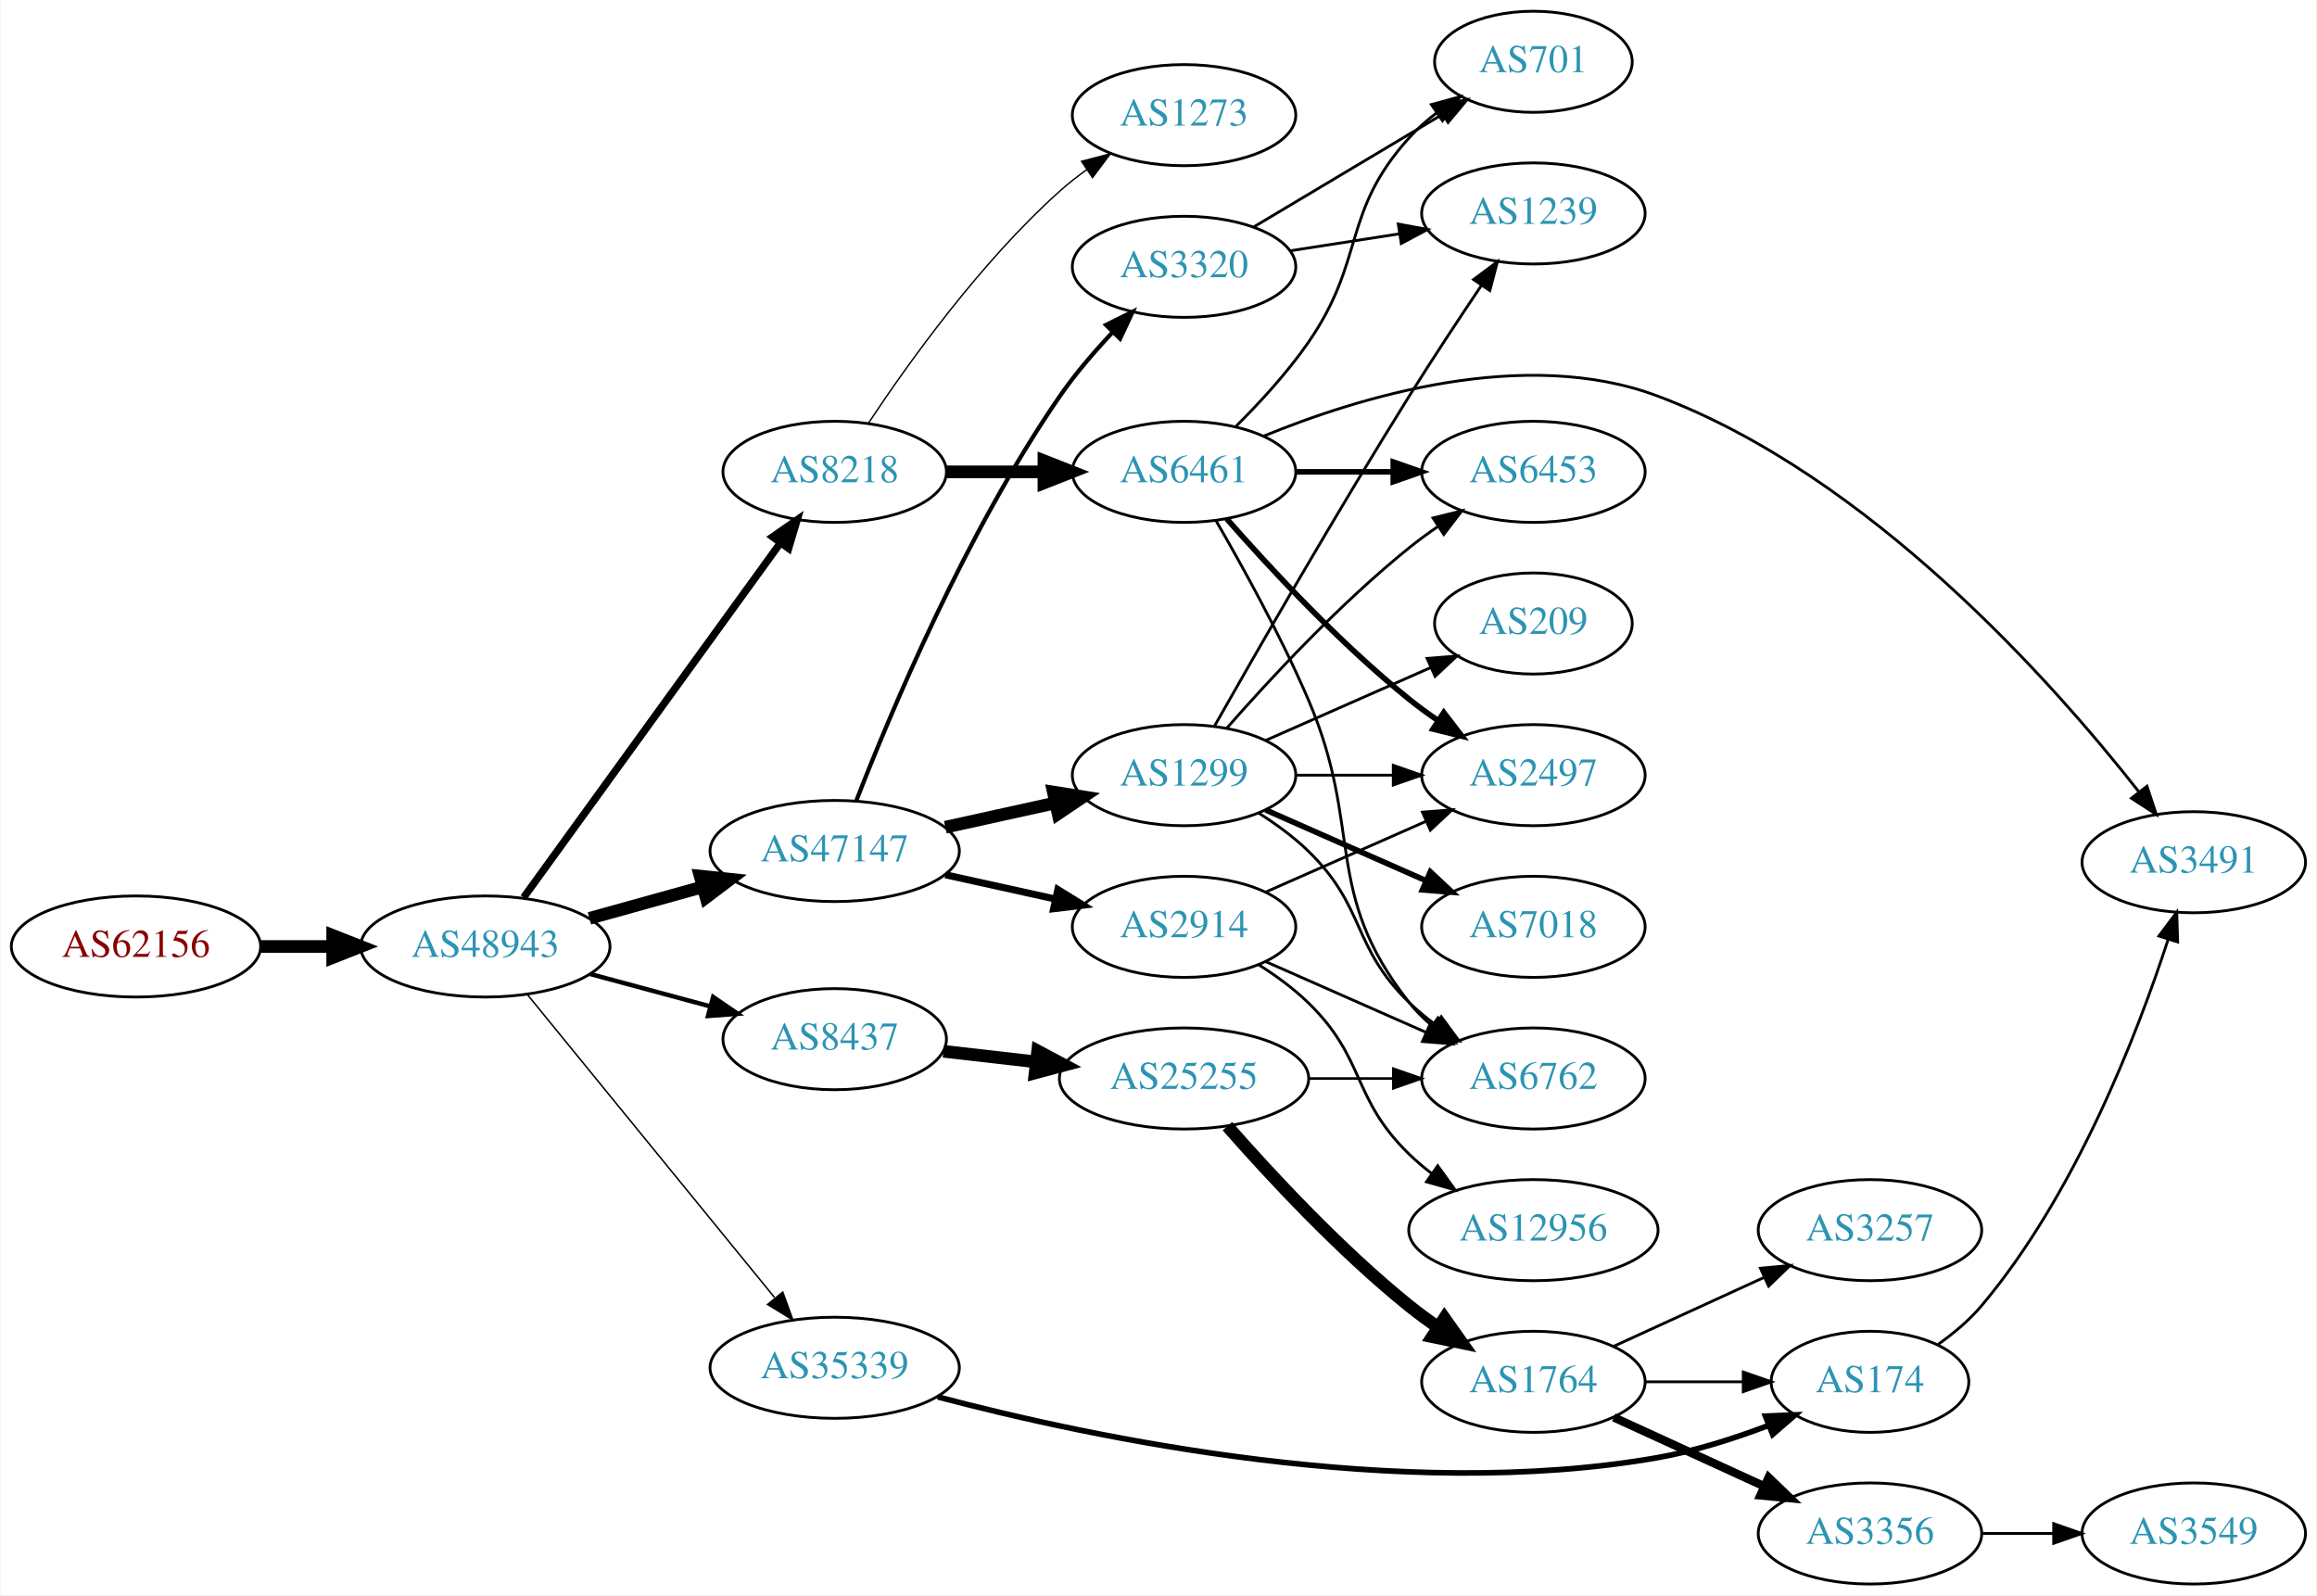
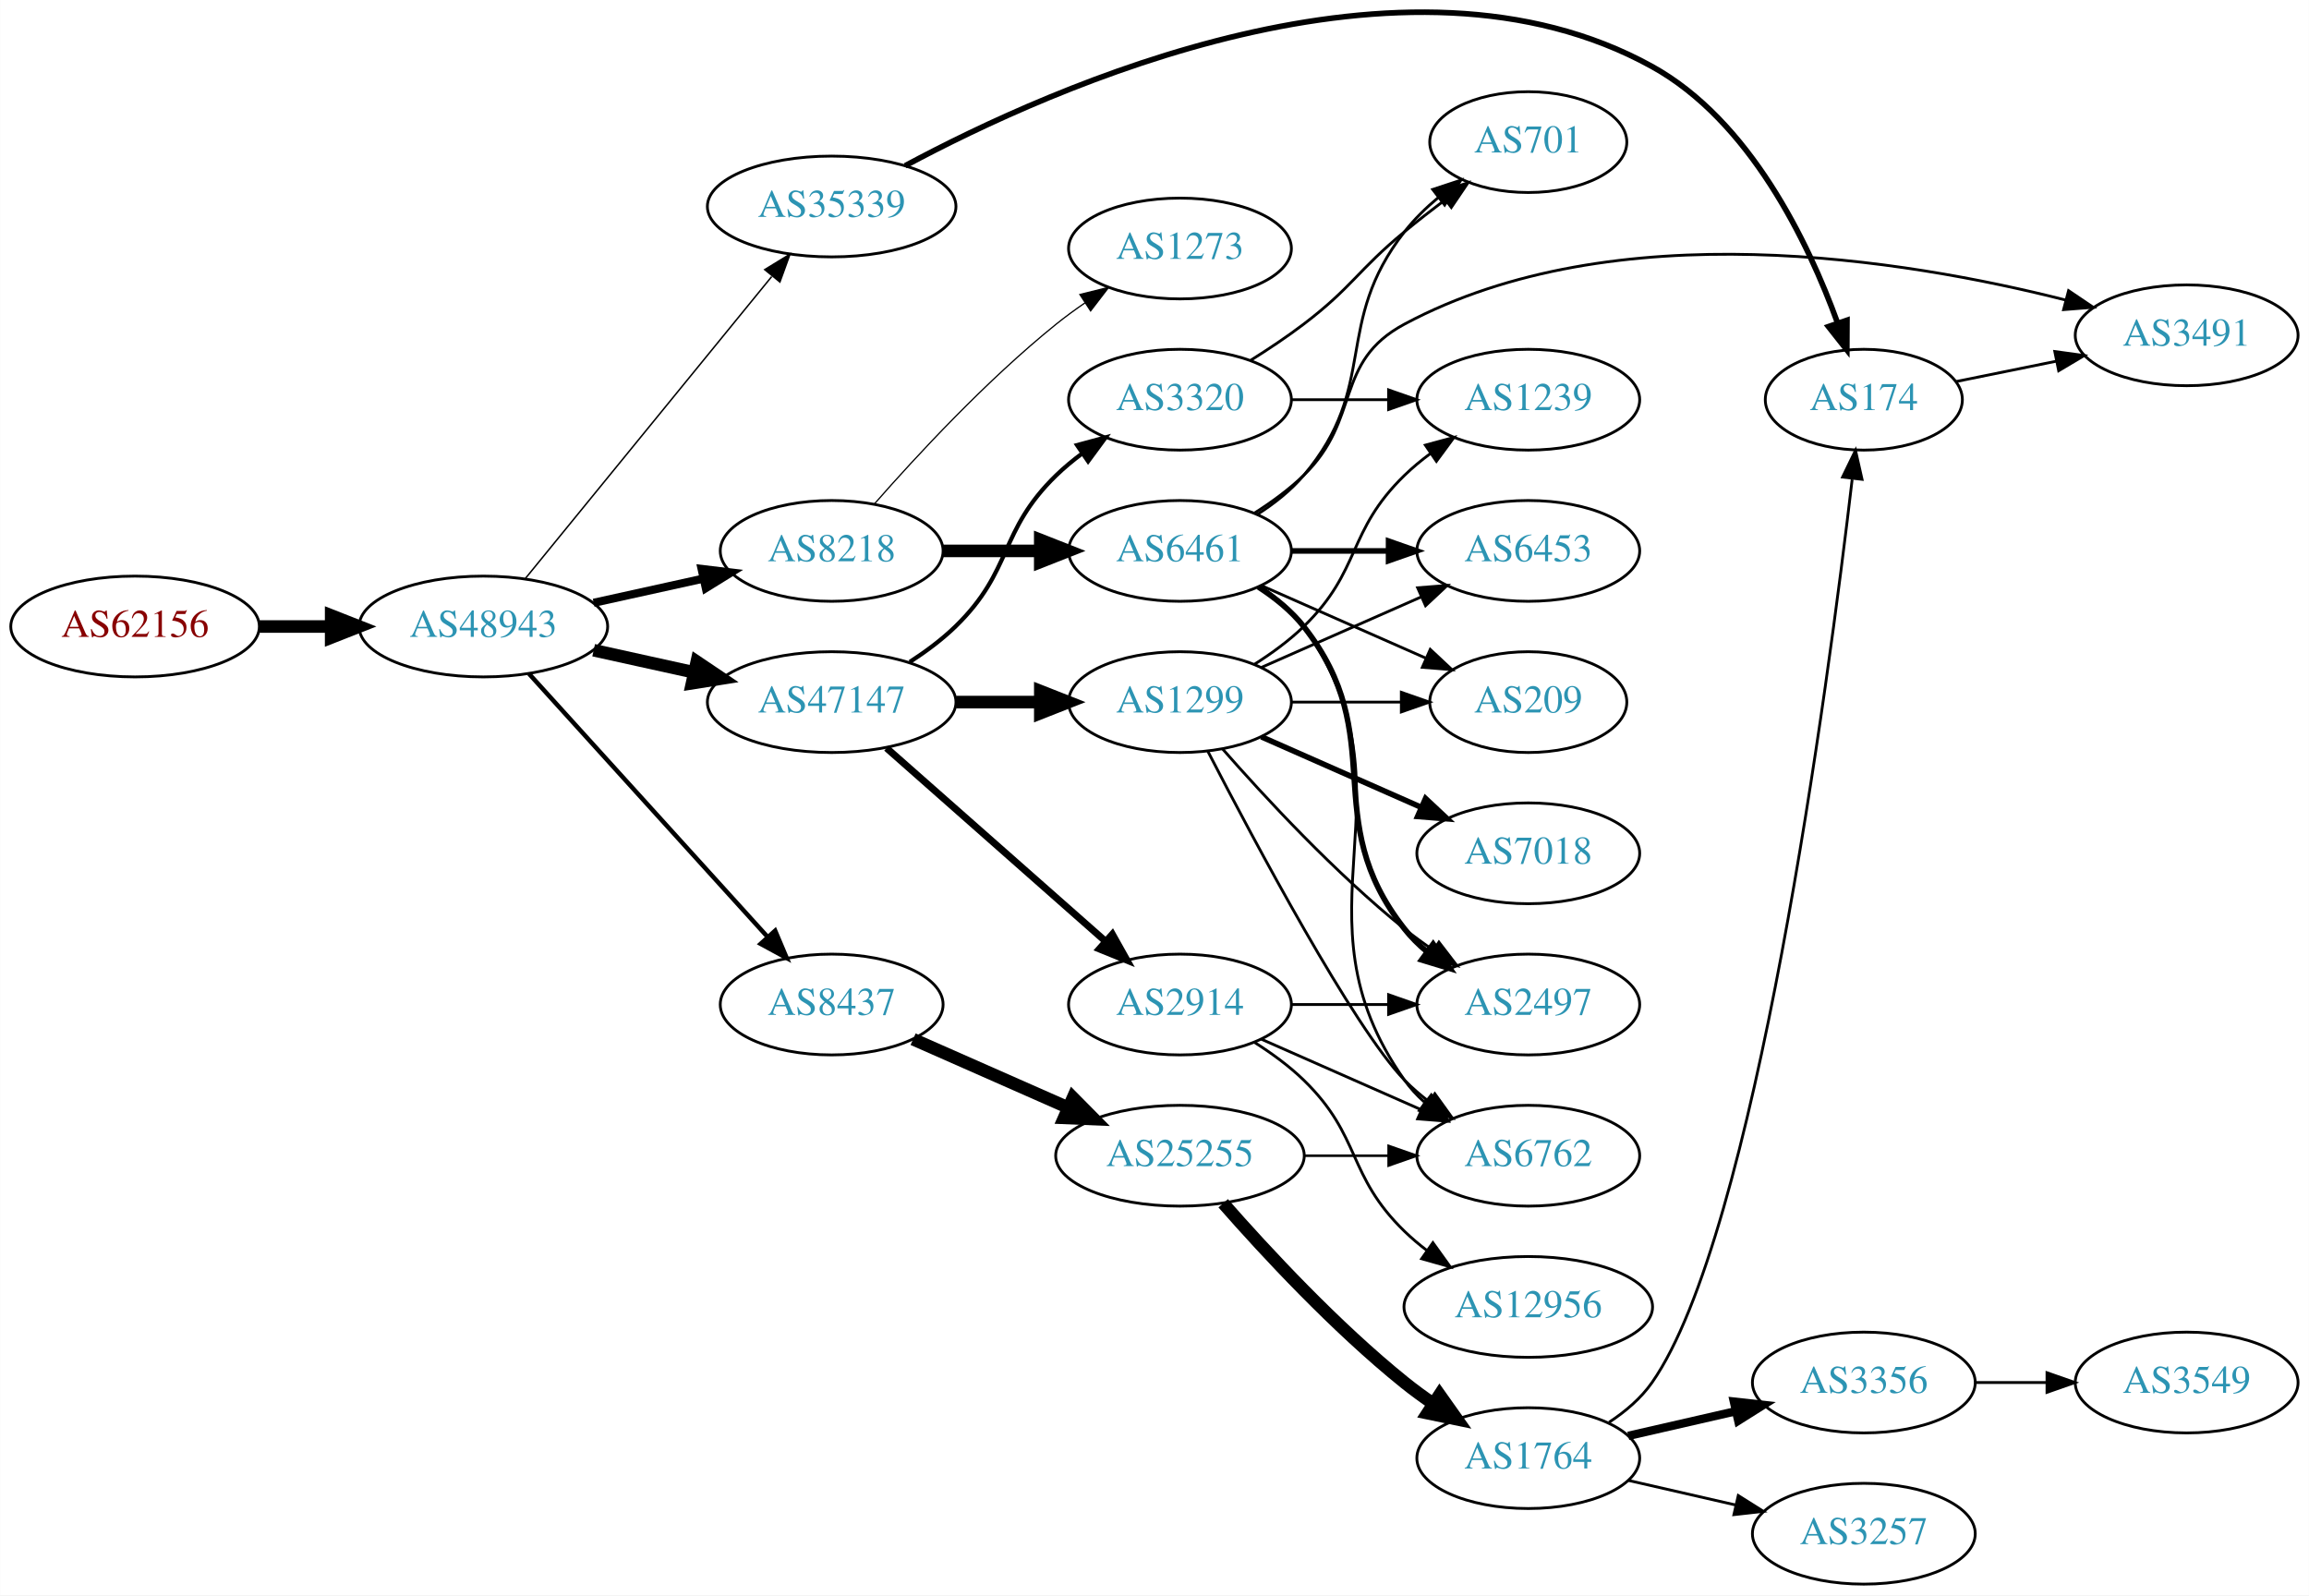
- <svg xmlns="http://www.w3.org/2000/svg" xmlns:xlink="http://www.w3.org/1999/xlink" width="825pt" height="568pt" viewBox="0.00 0.00 824.55 568.00">
-   <g id="graph0" class="graph" transform="scale(1 1) rotate(0) translate(4 564)">
-     <polygon fill="white" stroke="none" points="-4,4 -4,-564 820.547,-564 820.547,4 -4,4" />
+ <svg xmlns="http://www.w3.org/2000/svg" xmlns:xlink="http://www.w3.org/1999/xlink" width="825pt" height="570pt" viewBox="0.00 0.00 824.55 569.75">
+   <g id="graph0" class="graph" transform="scale(1 1) rotate(0) translate(4 565.75)">
+     <polygon fill="white" stroke="none" points="-4,4 -4,-565.75 820.547,-565.75 820.547,4 -4,4" />
    <g id="node1" class="node">
      <g id="a_node1">
        <a xlink:href="/asn/62156" xlink:title="AS62156 ~ HXS GmbH [AT]">
-           <ellipse fill="#ffffff" stroke="black" cx="44.196" cy="-227" rx="44.393" ry="18" />
-           <text text-anchor="middle" x="44.196" y="-223.3" font-family="Times,serif" font-size="14.00" fill="#880000">AS62156</text>
+           <ellipse fill="#ffffff" stroke="black" cx="44.196" cy="-342" rx="44.393" ry="18" />
+           <text text-anchor="middle" x="44.196" y="-338.3" font-family="Times,serif" font-size="14.00" fill="#880000">AS62156</text>
        </a>
      </g>
    </g>
    <g id="node2" class="node">
      <g id="a_node2">
        <a xlink:href="/asn/48943" xlink:title="AS48943 ~ KAPPER NETWORK-COMMUNICATIONS GmbH [AT]">
-           <ellipse fill="#ffffff" stroke="black" cx="168.588" cy="-227" rx="44.393" ry="18" />
-           <text text-anchor="middle" x="168.588" y="-223.3" font-family="Times,serif" font-size="14.00" fill="#2c94b3">AS48943</text>
+           <ellipse fill="#ffffff" stroke="black" cx="168.588" cy="-342" rx="44.393" ry="18" />
+           <text text-anchor="middle" x="168.588" y="-338.3" font-family="Times,serif" font-size="14.00" fill="#2c94b3">AS48943</text>
        </a>
      </g>
    </g>
    <g id="edge1" class="edge">
-       <path fill="none" stroke="black" stroke-width="4.5" d="M88.692,-227C96.898,-227 105.569,-227 114.041,-227" />
-       <polygon fill="black" stroke="black" stroke-width="4.5" points="114.233,-230.938 124.233,-227 114.233,-223.063 114.233,-230.938" />
+       <path fill="none" stroke="black" stroke-width="4.5" d="M88.692,-342C96.898,-342 105.569,-342 114.041,-342" />
+       <polygon fill="black" stroke="black" stroke-width="4.5" points="114.233,-345.938 124.233,-342 114.233,-338.063 114.233,-345.938" />
    </g>
    <g id="node3" class="node">
      <g id="a_node3">
        <a xlink:href="/asn/8218" xlink:title="AS8218 ~ legacy Neotelecoms [FR]">
-           <ellipse fill="#ffffff" stroke="black" cx="292.98" cy="-396" rx="39.794" ry="18" />
-           <text text-anchor="middle" x="292.98" y="-392.3" font-family="Times,serif" font-size="14.00" fill="#2c94b3">AS8218</text>
+           <ellipse fill="#ffffff" stroke="black" cx="292.98" cy="-369" rx="39.794" ry="18" />
+           <text text-anchor="middle" x="292.98" y="-365.3" font-family="Times,serif" font-size="14.00" fill="#2c94b3">AS8218</text>
        </a>
      </g>
    </g>
    <g id="edge2" class="edge">
-       <path fill="none" stroke="black" stroke-width="2.647" d="M182.225,-244.449C203.959,-274.459 248.498,-335.959 273.645,-370.682" />
-       <polygon fill="black" stroke="black" stroke-width="2.647" points="270.894,-372.851 279.594,-378.897 276.563,-368.745 270.894,-372.851" />
+       <path fill="none" stroke="black" stroke-width="2.912" d="M207.978,-350.469C220.369,-353.202 234.216,-356.257 247.036,-359.085" />
+       <polygon fill="black" stroke="black" stroke-width="2.912" points="246.532,-362.558 257.051,-361.295 248.04,-355.722 246.532,-362.558" />
    </g>
    <g id="node4" class="node">
      <g id="a_node4">
        <a xlink:href="/asn/47147" xlink:title="AS47147 ~ ANEXIA Internetdienstleistungs GmbH [AT]">
-           <ellipse fill="#ffffff" stroke="black" cx="292.98" cy="-261" rx="44.393" ry="18" />
-           <text text-anchor="middle" x="292.98" y="-257.3" font-family="Times,serif" font-size="14.00" fill="#2c94b3">AS47147</text>
+           <ellipse fill="#ffffff" stroke="black" cx="292.98" cy="-315" rx="44.393" ry="18" />
+           <text text-anchor="middle" x="292.98" y="-311.3" font-family="Times,serif" font-size="14.00" fill="#2c94b3">AS47147</text>
        </a>
      </g>
    </g>
    <g id="edge3" class="edge">
-       <path fill="none" stroke="black" stroke-width="4.5" d="M205.648,-237.017C218.235,-240.514 232.538,-244.487 245.832,-248.18" />
-       <polygon fill="black" stroke="black" stroke-width="4.5" points="245.066,-252.054 255.755,-250.937 247.174,-244.466 245.066,-252.054" />
+       <path fill="none" stroke="black" stroke-width="4.5" d="M207.978,-333.531C219.37,-331.018 231.993,-328.233 243.917,-325.603" />
+       <polygon fill="black" stroke="black" stroke-width="4.5" points="244.81,-329.438 253.727,-323.439 243.113,-321.748 244.81,-329.438" />
    </g>
    <g id="node5" class="node">
      <g id="a_node5">
        <a xlink:href="/asn/35339" xlink:title="AS35339 ~ AtNOC Clemens Zauner e.U. [AT]">
-           <ellipse fill="#ffffff" stroke="black" cx="292.98" cy="-77" rx="44.393" ry="18" />
-           <text text-anchor="middle" x="292.98" y="-73.3" font-family="Times,serif" font-size="14.00" fill="#2c94b3">AS35339</text>
+           <ellipse fill="#ffffff" stroke="black" cx="292.98" cy="-492" rx="44.393" ry="18" />
+           <text text-anchor="middle" x="292.98" y="-488.3" font-family="Times,serif" font-size="14.00" fill="#2c94b3">AS35339</text>
        </a>
      </g>
    </g>
    <g id="edge4" class="edge">
-       <path fill="none" stroke="black" stroke-width="0.529" d="M183.628,-209.793C205.208,-183.345 246.64,-132.568 271.547,-102.042" />
-       <polygon fill="black" stroke="black" stroke-width="0.529" points="274.494,-103.967 278.104,-94.006 269.07,-99.542 274.494,-103.967" />
+       <path fill="none" stroke="black" stroke-width="0.529" d="M183.628,-359.207C205.208,-385.655 246.64,-436.432 271.547,-466.958" />
+       <polygon fill="black" stroke="black" stroke-width="0.529" points="269.07,-469.458 278.104,-474.994 274.494,-465.033 269.07,-469.458" />
    </g>
    <g id="node6" class="node">
      <g id="a_node6">
        <a xlink:href="/asn/8437" xlink:title="AS8437 ~ Hutchison Drei Austria GmbH [AT]">
-           <ellipse fill="#ffffff" stroke="black" cx="292.98" cy="-194" rx="39.794" ry="18" />
-           <text text-anchor="middle" x="292.98" y="-190.3" font-family="Times,serif" font-size="14.00" fill="#2c94b3">AS8437</text>
+           <ellipse fill="#ffffff" stroke="black" cx="292.98" cy="-207" rx="39.794" ry="18" />
+           <text text-anchor="middle" x="292.98" y="-203.3" font-family="Times,serif" font-size="14.00" fill="#2c94b3">AS8437</text>
        </a>
      </g>
    </g>
    <g id="edge5" class="edge">
-       <path fill="none" stroke="black" stroke-width="1.588" d="M205.979,-217.188C219.36,-213.58 234.647,-209.459 248.584,-205.701" />
-       <polygon fill="black" stroke="black" stroke-width="1.588" points="249.704,-209.024 258.448,-203.041 247.881,-202.265 249.704,-209.024" />
+       <path fill="none" stroke="black" stroke-width="1.588" d="M184.842,-325.175C206.305,-301.501 245.536,-258.229 270.104,-231.13" />
+       <polygon fill="black" stroke="black" stroke-width="1.588" points="272.795,-233.372 276.919,-223.613 267.609,-228.671 272.795,-233.372" />
    </g>
    <g id="node7" class="node">
      <g id="a_node7">
        <a xlink:href="/asn/6461" xlink:title="AS6461 ~ Zayo Bandwidth [US]">
-           <ellipse fill="#ffffff" stroke="black" cx="417.373" cy="-396" rx="39.794" ry="18" />
-           <text text-anchor="middle" x="417.373" y="-392.3" font-family="Times,serif" font-size="14.00" fill="#2c94b3">AS6461</text>
+           <ellipse fill="#ffffff" stroke="black" cx="417.373" cy="-369" rx="39.794" ry="18" />
+           <text text-anchor="middle" x="417.373" y="-365.3" font-family="Times,serif" font-size="14.00" fill="#2c94b3">AS6461</text>
        </a>
      </g>
    </g>
    <g id="edge6" class="edge">
-       <path fill="none" stroke="black" stroke-width="4.5" d="M332.706,-396C343.644,-396 355.695,-396 367.161,-396" />
-       <polygon fill="black" stroke="black" stroke-width="4.5" points="367.479,-399.938 377.479,-396 367.479,-392.063 367.479,-399.938" />
+       <path fill="none" stroke="black" stroke-width="4.5" d="M332.706,-369C343.644,-369 355.695,-369 367.161,-369" />
+       <polygon fill="black" stroke="black" stroke-width="4.5" points="367.479,-372.938 377.479,-369 367.479,-365.063 367.479,-372.938" />
    </g>
    <g id="node8" class="node">
      <g id="a_node8">
        <a xlink:href="/asn/1273" xlink:title="AS1273 ~ RIPE Network Coordination Centre [NL]">
-           <ellipse fill="#ffffff" stroke="black" cx="417.373" cy="-523" rx="39.794" ry="18" />
-           <text text-anchor="middle" x="417.373" y="-519.3" font-family="Times,serif" font-size="14.00" fill="#2c94b3">AS1273</text>
+           <ellipse fill="#ffffff" stroke="black" cx="417.373" cy="-477" rx="39.794" ry="18" />
+           <text text-anchor="middle" x="417.373" y="-473.3" font-family="Times,serif" font-size="14.00" fill="#2c94b3">AS1273</text>
        </a>
      </g>
    </g>
    <g id="edge7" class="edge">
-       <path fill="none" stroke="black" stroke-width="0.5" d="M305.041,-413.402C319.098,-434.615 344.952,-470.751 373.176,-496 376.132,-498.644 379.378,-501.19 382.721,-503.592" />
-       <polygon fill="black" stroke="black" stroke-width="0.5" points="380.871,-506.566 391.124,-509.237 384.775,-500.755 380.871,-506.566" />
-     </g>
-     <g id="node9" class="node">
-       <g id="a_node9">
+       <path fill="none" stroke="black" stroke-width="0.45" d="M308.133,-385.663C323.234,-402.894 348.355,-430.024 373.176,-450 376.432,-452.62 379.957,-455.192 383.542,-457.646" />
+       <polygon fill="black" stroke="black" stroke-width="0.45" points="381.629,-460.577 391.914,-463.121 385.46,-454.719 381.629,-460.577" />
+     </g>
+     <g id="node15" class="node">
+       <g id="a_node15">
+         <a xlink:href="/asn/2914" xlink:title="AS2914 ~ NTT America, Inc. [US]">
+           <ellipse fill="#ffffff" stroke="black" cx="417.373" cy="-207" rx="39.794" ry="18" />
+           <text text-anchor="middle" x="417.373" y="-203.3" font-family="Times,serif" font-size="14.00" fill="#2c94b3">AS2914</text>
+         </a>
+       </g>
+     </g>
+     <g id="edge14" class="edge">
+       <path fill="none" stroke="black" stroke-width="2.5" d="M312.569,-298.597C333.386,-280.228 367.262,-250.335 390.622,-229.722" />
+       <polygon fill="black" stroke="black" stroke-width="2.5" points="393.225,-232.093 398.408,-222.852 388.594,-226.844 393.225,-232.093" />
+     </g>
+     <g id="node16" class="node">
+       <g id="a_node16">
        <a xlink:href="/asn/1299" xlink:title="AS1299 ~ Telia Carrier [EU]">
-           <ellipse fill="#ffffff" stroke="black" cx="417.373" cy="-288" rx="39.794" ry="18" />
-           <text text-anchor="middle" x="417.373" y="-284.3" font-family="Times,serif" font-size="14.00" fill="#2c94b3">AS1299</text>
-         </a>
-       </g>
-     </g>
-     <g id="edge8" class="edge">
-       <path fill="none" stroke="black" stroke-width="4.5" d="M332.37,-269.469C344.761,-272.202 358.608,-275.257 371.429,-278.085" />
-       <polygon fill="black" stroke="black" stroke-width="4.5" points="370.83,-281.985 381.443,-280.295 372.526,-274.295 370.83,-281.985" />
-     </g>
-     <g id="node10" class="node">
-       <g id="a_node10">
+           <ellipse fill="#ffffff" stroke="black" cx="417.373" cy="-315" rx="39.794" ry="18" />
+           <text text-anchor="middle" x="417.373" y="-311.3" font-family="Times,serif" font-size="14.00" fill="#2c94b3">AS1299</text>
+         </a>
+       </g>
+     </g>
+     <g id="edge15" class="edge">
+       <path fill="none" stroke="black" stroke-width="4.5" d="M337.476,-315C347.165,-315 357.502,-315 367.394,-315" />
+       <polygon fill="black" stroke="black" stroke-width="4.5" points="367.497,-318.938 377.497,-315 367.497,-311.063 367.497,-318.938" />
+     </g>
+     <g id="node17" class="node">
+       <g id="a_node17">
        <a xlink:href="/asn/3320" xlink:title="AS3320 ~ DTAG [DE]">
-           <ellipse fill="#ffffff" stroke="black" cx="417.373" cy="-469" rx="39.794" ry="18" />
-           <text text-anchor="middle" x="417.373" y="-465.3" font-family="Times,serif" font-size="14.00" fill="#2c94b3">AS3320</text>
-         </a>
-       </g>
-     </g>
-     <g id="edge9" class="edge">
-       <path fill="none" stroke="black" stroke-width="1.5" d="M300.697,-278.967C312.699,-309.904 339.734,-374.569 373.176,-423 378.662,-430.944 385.49,-438.87 392.086,-445.849" />
-       <polygon fill="black" stroke="black" stroke-width="1.5" points="389.585,-448.298 399.077,-453.006 394.593,-443.407 389.585,-448.298" />
-     </g>
-     <g id="node11" class="node">
-       <g id="a_node11">
-         <a xlink:href="/asn/2914" xlink:title="AS2914 ~ NTT America, Inc. [US]">
-           <ellipse fill="#ffffff" stroke="black" cx="417.373" cy="-234" rx="39.794" ry="18" />
-           <text text-anchor="middle" x="417.373" y="-230.3" font-family="Times,serif" font-size="14.00" fill="#2c94b3">AS2914</text>
-         </a>
-       </g>
-     </g>
-     <g id="edge10" class="edge">
-       <path fill="none" stroke="black" stroke-width="2.5" d="M332.37,-252.531C344.761,-249.798 358.608,-246.743 371.429,-243.915" />
-       <polygon fill="black" stroke="black" stroke-width="2.5" points="372.432,-247.278 381.443,-241.705 370.924,-240.442 372.432,-247.278" />
+           <ellipse fill="#ffffff" stroke="black" cx="417.373" cy="-423" rx="39.794" ry="18" />
+           <text text-anchor="middle" x="417.373" y="-419.3" font-family="Times,serif" font-size="14.00" fill="#2c94b3">AS3320</text>
+         </a>
+       </g>
+     </g>
+     <g id="edge16" class="edge">
+       <path fill="none" stroke="black" stroke-width="1.5" d="M320.864,-329.329C326.589,-333.036 332.355,-337.318 337.176,-342 357.87,-362.094 352.483,-375.906 373.176,-396 376.022,-398.763 379.195,-401.386 382.496,-403.834" />
+       <polygon fill="black" stroke="black" stroke-width="1.5" points="380.612,-406.786 390.843,-409.538 384.561,-401.006 380.612,-406.786" />
    </g>
    <g id="node18" class="node">
      <g id="a_node18">
        <a xlink:href="/asn/174" xlink:title="AS174 ~ Cogent Communications [US]">
-           <ellipse fill="#ffffff" stroke="black" cx="661.607" cy="-72" rx="35.194" ry="18" />
-           <text text-anchor="middle" x="661.607" y="-68.3" font-family="Times,serif" font-size="14.00" fill="#2c94b3">AS174</text>
+           <ellipse fill="#ffffff" stroke="black" cx="661.607" cy="-423" rx="35.194" ry="18" />
+           <text text-anchor="middle" x="661.607" y="-419.3" font-family="Times,serif" font-size="14.00" fill="#2c94b3">AS174</text>
        </a>
      </g>
    </g>
    <g id="edge17" class="edge">
-       <path fill="none" stroke="black" stroke-width="2" d="M329.696,-66.627C384.935,-52.036 494.293,-28.931 585.961,-45 599.242,-47.328 613.276,-51.821 625.546,-56.483" />
-       <polygon fill="black" stroke="black" stroke-width="2" points="624.375,-59.784 634.96,-60.221 626.957,-53.278 624.375,-59.784" />
-     </g>
-     <g id="node19" class="node">
-       <g id="a_node19">
+       <path fill="none" stroke="black" stroke-width="2" d="M319.231,-506.558C372.192,-534.996 497.306,-591.042 585.961,-542 620.932,-522.655 641.719,-479.313 652.151,-450.625" />
+       <polygon fill="black" stroke="black" stroke-width="2" points="655.591,-451.385 655.533,-440.79 648.971,-449.108 655.591,-451.385" />
+     </g>
+     <g id="node21" class="node">
+       <g id="a_node21">
        <a xlink:href="/asn/25255" xlink:title="AS25255 ~ ==&gt; TELE2 AUSTRIA &lt;== [AT]">
-           <ellipse fill="#ffffff" stroke="black" cx="417.373" cy="-180" rx="44.393" ry="18" />
-           <text text-anchor="middle" x="417.373" y="-176.3" font-family="Times,serif" font-size="14.00" fill="#2c94b3">AS25255</text>
-         </a>
-       </g>
-     </g>
-     <g id="edge18" class="edge">
-       <path fill="none" stroke="black" stroke-width="4.5" d="M331.701,-189.685C342.133,-188.492 353.639,-187.176 364.716,-185.909" />
-       <polygon fill="black" stroke="black" stroke-width="4.5" points="365.239,-189.812 374.727,-184.764 364.344,-181.988 365.239,-189.812" />
+           <ellipse fill="#ffffff" stroke="black" cx="417.373" cy="-153" rx="44.393" ry="18" />
+           <text text-anchor="middle" x="417.373" y="-149.3" font-family="Times,serif" font-size="14.00" fill="#2c94b3">AS25255</text>
+         </a>
+       </g>
+     </g>
+     <g id="edge27" class="edge">
+       <path fill="none" stroke="black" stroke-width="4.5" d="M322.06,-194.611C338.376,-187.413 359.186,-178.231 377.106,-170.325" />
+       <polygon fill="black" stroke="black" stroke-width="4.5" points="379.157,-173.723 386.717,-166.084 375.978,-166.518 379.157,-173.723" />
+     </g>
+     <g id="node9" class="node">
+       <g id="a_node9">
+         <a xlink:href="/asn/2497" xlink:title="AS2497 ~ Internet Initiative Japan Inc. [JP]">
+           <ellipse fill="#ffffff" stroke="black" cx="541.765" cy="-207" rx="39.794" ry="18" />
+           <text text-anchor="middle" x="541.765" y="-203.3" font-family="Times,serif" font-size="14.00" fill="#2c94b3">AS2497</text>
+         </a>
+       </g>
+     </g>
+     <g id="edge8" class="edge">
+       <path fill="none" stroke="black" stroke-width="2" d="M445.344,-356.145C451.332,-352.28 457.192,-347.559 461.569,-342 492.867,-302.246 466.27,-273.754 497.569,-234 499.894,-231.047 502.637,-228.33 505.596,-225.853" />
+       <polygon fill="black" stroke="black" stroke-width="2" points="507.789,-228.585 513.793,-219.855 503.656,-222.936 507.789,-228.585" />
+     </g>
+     <g id="node10" class="node">
+       <g id="a_node10">
+         <a xlink:href="/asn/6453" xlink:title="AS6453 ~ TATA COMMUNICATIONS (AMERICA) INC [US]">
+           <ellipse fill="#ffffff" stroke="black" cx="541.765" cy="-369" rx="39.794" ry="18" />
+           <text text-anchor="middle" x="541.765" y="-365.3" font-family="Times,serif" font-size="14.00" fill="#2c94b3">AS6453</text>
+         </a>
+       </g>
+     </g>
+     <g id="edge9" class="edge">
+       <path fill="none" stroke="black" stroke-width="2" d="M457.098,-369C468.037,-369 480.087,-369 491.553,-369" />
+       <polygon fill="black" stroke="black" stroke-width="2" points="491.871,-372.5 501.871,-369 491.871,-365.5 491.871,-372.5" />
+     </g>
+     <g id="node11" class="node">
+       <g id="a_node11">
+         <a xlink:href="/asn/701" xlink:title="AS701 ~ UUNET [US]">
+           <ellipse fill="#ffffff" stroke="black" cx="541.765" cy="-515" rx="35.194" ry="18" />
+           <text text-anchor="middle" x="541.765" y="-511.3" font-family="Times,serif" font-size="14.00" fill="#2c94b3">AS701</text>
+         </a>
+       </g>
+     </g>
+     <g id="edge10" class="edge">
+       <path fill="none" stroke="black" d="M445.07,-382.079C451.066,-385.937 456.999,-390.599 461.569,-396 488.599,-427.945 471.82,-450.013 497.569,-483 501.014,-487.414 505.217,-491.517 509.634,-495.212" />
+       <polygon fill="black" stroke="black" points="507.633,-498.088 517.697,-501.402 511.896,-492.536 507.633,-498.088" />
+     </g>
+     <g id="node12" class="node">
+       <g id="a_node12">
+         <a xlink:href="/asn/6762" xlink:title="AS6762 ~ TELECOM ITALIA SPARKLE S.p.A. [IT]">
+           <ellipse fill="#ffffff" stroke="black" cx="541.765" cy="-153" rx="39.794" ry="18" />
+           <text text-anchor="middle" x="541.765" y="-149.3" font-family="Times,serif" font-size="14.00" fill="#2c94b3">AS6762</text>
+         </a>
+       </g>
+     </g>
+     <g id="edge11" class="edge">
+       <path fill="none" stroke="black" d="M446.206,-356.162C452.021,-352.339 457.586,-347.633 461.569,-342 504.148,-281.775 454.989,-240.225 497.569,-180 499.56,-177.184 501.947,-174.599 504.563,-172.24" />
+       <polygon fill="black" stroke="black" points="507.115,-174.694 512.931,-165.838 502.862,-169.135 507.115,-174.694" />
+     </g>
+     <g id="node13" class="node">
+       <g id="a_node13">
+         <a xlink:href="/asn/209" xlink:title="AS209 ~ CenturyLink Communications, LLC [US]">
+           <ellipse fill="#ffffff" stroke="black" cx="541.765" cy="-315" rx="35.194" ry="18" />
+           <text text-anchor="middle" x="541.765" y="-311.3" font-family="Times,serif" font-size="14.00" fill="#2c94b3">AS209</text>
+         </a>
+       </g>
+     </g>
+     <g id="edge12" class="edge">
+       <path fill="none" stroke="black" d="M446.452,-356.611C463.88,-348.922 486.438,-338.969 505.121,-330.726" />
+       <polygon fill="black" stroke="black" points="506.755,-333.831 514.491,-326.592 503.929,-327.427 506.755,-333.831" />
    </g>
    <g id="node14" class="node">
      <g id="a_node14">
-         <a xlink:href="/asn/6453" xlink:title="AS6453 ~ TATA COMMUNICATIONS (AMERICA) INC [US]">
-           <ellipse fill="#ffffff" stroke="black" cx="541.765" cy="-396" rx="39.794" ry="18" />
-           <text text-anchor="middle" x="541.765" y="-392.3" font-family="Times,serif" font-size="14.00" fill="#2c94b3">AS6453</text>
-         </a>
-       </g>
-     </g>
-     <g id="edge26" class="edge">
-       <path fill="none" stroke="black" stroke-width="2" d="M457.098,-396C468.037,-396 480.087,-396 491.553,-396" />
-       <polygon fill="black" stroke="black" stroke-width="2" points="491.871,-399.5 501.871,-396 491.871,-392.5 491.871,-399.5" />
-     </g>
-     <g id="node16" class="node">
-       <g id="a_node16">
-         <a xlink:href="/asn/2497" xlink:title="AS2497 ~ Internet Initiative Japan Inc. [JP]">
-           <ellipse fill="#ffffff" stroke="black" cx="541.765" cy="-288" rx="39.794" ry="18" />
-           <text text-anchor="middle" x="541.765" y="-284.3" font-family="Times,serif" font-size="14.00" fill="#2c94b3">AS2497</text>
-         </a>
-       </g>
-     </g>
-     <g id="edge25" class="edge">
-       <path fill="none" stroke="black" stroke-width="2" d="M432.525,-379.337C447.626,-362.106 472.747,-334.976 497.569,-315 500.824,-312.38 504.349,-309.808 507.934,-307.354" />
-       <polygon fill="black" stroke="black" stroke-width="2" points="509.852,-310.281 516.306,-301.879 506.021,-304.423 509.852,-310.281" />
-     </g>
-     <g id="node17" class="node">
-       <g id="a_node17">
-         <a xlink:href="/asn/6762" xlink:title="AS6762 ~ TELECOM ITALIA SPARKLE S.p.A. [IT]">
-           <ellipse fill="#ffffff" stroke="black" cx="541.765" cy="-180" rx="39.794" ry="18" />
-           <text text-anchor="middle" x="541.765" y="-176.3" font-family="Times,serif" font-size="14.00" fill="#2c94b3">AS6762</text>
-         </a>
-       </g>
-     </g>
-     <g id="edge27" class="edge">
-       <path fill="none" stroke="black" d="M428.684,-378.723C438.038,-362.603 451.816,-337.696 461.569,-315 481.543,-268.513 466.27,-246.754 497.569,-207 499.894,-204.047 502.637,-201.33 505.596,-198.853" />
-       <polygon fill="black" stroke="black" points="507.789,-201.585 513.793,-192.855 503.656,-195.936 507.789,-201.585" />
-     </g>
-     <g id="node24" class="node">
-       <g id="a_node24">
-         <a xlink:href="/asn/701" xlink:title="AS701 ~ UUNET [US]">
-           <ellipse fill="#ffffff" stroke="black" cx="541.765" cy="-542" rx="35.194" ry="18" />
-           <text text-anchor="middle" x="541.765" y="-538.3" font-family="Times,serif" font-size="14.00" fill="#2c94b3">AS701</text>
-         </a>
-       </g>
-     </g>
-     <g id="edge28" class="edge">
-       <path fill="none" stroke="black" d="M435.652,-412.005C444.121,-420.412 454.08,-431.195 461.569,-442 482.175,-471.732 473.306,-488.168 497.569,-515 500.438,-518.173 503.765,-521.111 507.275,-523.79" />
-       <polygon fill="black" stroke="black" points="505.443,-526.777 515.666,-529.557 509.408,-521.008 505.443,-526.777" />
-     </g>
-     <g id="node25" class="node">
-       <g id="a_node25">
        <a xlink:href="/asn/3491" xlink:title="AS3491 ~ PCCW Global, Inc. [US]">
-           <ellipse fill="#ffffff" stroke="black" cx="776.9" cy="-257" rx="39.794" ry="18" />
-           <text text-anchor="middle" x="776.9" y="-253.3" font-family="Times,serif" font-size="14.00" fill="#2c94b3">AS3491</text>
-         </a>
-       </g>
-     </g>
-     <g id="edge29" class="edge">
-       <path fill="none" stroke="black" d="M445.63,-408.689C479.511,-422.609 538.643,-440.763 585.961,-423 661.434,-394.667 726.575,-321.252 757.22,-282.236" />
-       <polygon fill="black" stroke="black" points="760.231,-284.063 763.57,-274.009 754.689,-279.786 760.231,-284.063" />
-     </g>
-     <g id="node12" class="node">
-       <g id="a_node12">
-         <a xlink:href="/asn/7018" xlink:title="AS7018 ~ AT&amp;T Services, Inc. [US]">
-           <ellipse fill="#ffffff" stroke="black" cx="541.765" cy="-234" rx="39.794" ry="18" />
-           <text text-anchor="middle" x="541.765" y="-230.3" font-family="Times,serif" font-size="14.00" fill="#2c94b3">AS7018</text>
-         </a>
-       </g>
-     </g>
-     <g id="edge11" class="edge">
-       <path fill="none" stroke="black" stroke-width="2" d="M446.452,-275.611C463.4,-268.134 485.197,-258.517 503.566,-250.412" />
-       <polygon fill="black" stroke="black" stroke-width="2" points="505.08,-253.57 512.816,-246.331 502.254,-247.166 505.08,-253.57" />
-     </g>
-     <g id="node13" class="node">
-       <g id="a_node13">
-         <a xlink:href="/asn/1239" xlink:title="AS1239 ~ Sprint [US]">
-           <ellipse fill="#ffffff" stroke="black" cx="541.765" cy="-488" rx="39.794" ry="18" />
-           <text text-anchor="middle" x="541.765" y="-484.3" font-family="Times,serif" font-size="14.00" fill="#2c94b3">AS1239</text>
-         </a>
-       </g>
-     </g>
-     <g id="edge12" class="edge">
-       <path fill="none" stroke="black" d="M428.315,-305.663C443.025,-331.63 471.648,-381.522 497.569,-423 505.751,-436.094 515.208,-450.41 523.183,-462.265" />
-       <polygon fill="black" stroke="black" points="520.447,-464.467 528.948,-470.791 526.246,-460.546 520.447,-464.467" />
+           <ellipse fill="#ffffff" stroke="black" cx="776.9" cy="-446" rx="39.794" ry="18" />
+           <text text-anchor="middle" x="776.9" y="-442.3" font-family="Times,serif" font-size="14.00" fill="#2c94b3">AS3491</text>
+         </a>
+       </g>
    </g>
    <g id="edge13" class="edge">
-       <path fill="none" stroke="black" d="M432.525,-304.663C447.626,-321.894 472.747,-349.024 497.569,-369 500.824,-371.62 504.349,-374.192 507.934,-376.646" />
-       <polygon fill="black" stroke="black" points="506.021,-379.577 516.306,-382.121 509.852,-373.719 506.021,-379.577" />
-     </g>
-     <g id="node15" class="node">
-       <g id="a_node15">
-         <a xlink:href="/asn/209" xlink:title="AS209 ~ CenturyLink Communications, LLC [US]">
-           <ellipse fill="#ffffff" stroke="black" cx="541.765" cy="-342" rx="35.194" ry="18" />
-           <text text-anchor="middle" x="541.765" y="-338.3" font-family="Times,serif" font-size="14.00" fill="#2c94b3">AS209</text>
-         </a>
-       </g>
-     </g>
-     <g id="edge14" class="edge">
-       <path fill="none" stroke="black" d="M446.452,-300.389C463.88,-308.078 486.438,-318.031 505.121,-326.274" />
-       <polygon fill="black" stroke="black" points="503.929,-329.573 514.491,-330.408 506.755,-323.169 503.929,-329.573" />
-     </g>
-     <g id="edge15" class="edge">
-       <path fill="none" stroke="black" d="M457.098,-288C468.037,-288 480.087,-288 491.553,-288" />
-       <polygon fill="black" stroke="black" points="491.871,-291.5 501.871,-288 491.871,-284.5 491.871,-291.5" />
-     </g>
-     <g id="edge16" class="edge">
-       <path fill="none" stroke="black" d="M443.902,-274.538C450.064,-270.638 456.366,-266.052 461.569,-261 482.262,-240.906 476.875,-227.094 497.569,-207 500.414,-204.237 503.588,-201.614 506.888,-199.166" />
-       <polygon fill="black" stroke="black" points="508.953,-201.994 515.236,-193.462 505.004,-196.214 508.953,-201.994" />
-     </g>
-     <g id="edge30" class="edge">
-       <path fill="none" stroke="black" d="M455.094,-474.701C467.317,-476.598 481.1,-478.738 493.98,-480.737" />
-       <polygon fill="black" stroke="black" points="493.65,-484.228 504.069,-482.303 494.724,-477.311 493.65,-484.228" />
-     </g>
-     <g id="edge31" class="edge">
-       <path fill="none" stroke="black" d="M442.262,-483.248C461.411,-494.67 488.442,-510.792 509.344,-523.259" />
-       <polygon fill="black" stroke="black" points="507.794,-526.41 518.176,-528.527 511.38,-520.398 507.794,-526.41" />
-     </g>
-     <g id="edge33" class="edge">
-       <path fill="none" stroke="black" d="M446.452,-246.389C463.4,-253.866 485.197,-263.483 503.566,-271.588" />
-       <polygon fill="black" stroke="black" points="502.254,-274.834 512.816,-275.669 505.08,-268.43 502.254,-274.834" />
+       <path fill="none" stroke="black" d="M443.902,-382.462C450.064,-386.362 456.366,-390.948 461.569,-396 482.262,-416.094 472.137,-436.39 497.569,-450 572.733,-490.227 676.473,-473.114 733.714,-458.585" />
+       <polygon fill="black" stroke="black" points="734.725,-461.938 743.505,-456.009 732.944,-455.168 734.725,-461.938" />
    </g>
    <g id="edge34" class="edge">
-       <path fill="none" stroke="black" d="M446.452,-221.611C463.4,-214.134 485.197,-204.517 503.566,-196.412" />
-       <polygon fill="black" stroke="black" points="505.08,-199.57 512.816,-192.331 502.254,-193.166 505.08,-199.57" />
+       <path fill="none" stroke="black" d="M457.098,-207C468.037,-207 480.087,-207 491.553,-207" />
+       <polygon fill="black" stroke="black" points="491.871,-210.5 501.871,-207 491.871,-203.5 491.871,-210.5" />
+     </g>
+     <g id="edge35" class="edge">
+       <path fill="none" stroke="black" d="M446.452,-194.611C463.4,-187.134 485.197,-177.517 503.566,-169.412" />
+       <polygon fill="black" stroke="black" points="505.08,-172.57 512.816,-165.331 502.254,-166.166 505.08,-172.57" />
    </g>
    <g id="node26" class="node">
      <g id="a_node26">
        <a xlink:href="/asn/12956" xlink:title="AS12956 ~ TELXIUS [ES]">
-           <ellipse fill="#ffffff" stroke="black" cx="541.765" cy="-126" rx="44.393" ry="18" />
-           <text text-anchor="middle" x="541.765" y="-122.3" font-family="Times,serif" font-size="14.00" fill="#2c94b3">AS12956</text>
-         </a>
-       </g>
-     </g>
-     <g id="edge35" class="edge">
-       <path fill="none" stroke="black" d="M443.902,-220.538C450.064,-216.638 456.366,-212.052 461.569,-207 482.262,-186.906 476.875,-173.094 497.569,-153 500.055,-150.586 502.792,-148.278 505.645,-146.1" />
-       <polygon fill="black" stroke="black" points="507.7,-148.934 513.881,-140.329 503.683,-143.202 507.7,-148.934" />
-     </g>
-     <g id="edge32" class="edge">
-       <path fill="none" stroke="black" d="M685.898,-85.357C691.403,-89.259 696.924,-93.872 701.254,-99 734.776,-138.704 756.856,-196.008 767.8,-229.587" />
-       <polygon fill="black" stroke="black" points="764.487,-230.72 770.839,-239.2 771.162,-228.61 764.487,-230.72" />
-     </g>
-     <g id="edge20" class="edge">
-       <path fill="none" stroke="black" stroke-width="0.9" d="M461.868,-180C471.557,-180 481.894,-180 491.787,-180" />
-       <polygon fill="black" stroke="black" stroke-width="0.9" points="491.889,-183.5 501.889,-180 491.889,-176.5 491.889,-183.5" />
+           <ellipse fill="#ffffff" stroke="black" cx="541.765" cy="-99" rx="44.393" ry="18" />
+           <text text-anchor="middle" x="541.765" y="-95.3" font-family="Times,serif" font-size="14.00" fill="#2c94b3">AS12956</text>
+         </a>
+       </g>
+     </g>
+     <g id="edge36" class="edge">
+       <path fill="none" stroke="black" d="M443.902,-193.538C450.064,-189.638 456.366,-185.052 461.569,-180 482.262,-159.906 476.875,-146.094 497.569,-126 500.055,-123.586 502.792,-121.278 505.645,-119.1" />
+       <polygon fill="black" stroke="black" points="507.7,-121.934 513.881,-113.329 503.683,-116.202 507.7,-121.934" />
+     </g>
+     <g id="edge26" class="edge">
+       <path fill="none" stroke="black" d="M432.525,-298.337C447.626,-281.106 472.747,-253.976 497.569,-234 500.824,-231.38 504.349,-228.808 507.934,-226.354" />
+       <polygon fill="black" stroke="black" points="509.852,-229.281 516.306,-220.879 506.021,-223.423 509.852,-229.281" />
+     </g>
+     <g id="edge24" class="edge">
+       <path fill="none" stroke="black" d="M446.452,-327.389C463.4,-334.866 485.197,-344.483 503.566,-352.588" />
+       <polygon fill="black" stroke="black" points="502.254,-355.834 512.816,-356.669 505.08,-349.43 502.254,-355.834" />
+     </g>
+     <g id="edge23" class="edge">
+       <path fill="none" stroke="black" d="M427.337,-297.413C443.929,-265.289 479.384,-198.703 497.569,-180 500.189,-177.305 503.129,-174.761 506.212,-172.392" />
+       <polygon fill="black" stroke="black" points="508.388,-175.141 514.581,-166.545 504.379,-169.403 508.388,-175.141" />
+     </g>
+     <g id="edge25" class="edge">
+       <path fill="none" stroke="black" d="M457.098,-315C469.587,-315 483.526,-315 496.39,-315" />
+       <polygon fill="black" stroke="black" points="496.428,-318.5 506.427,-315 496.427,-311.5 496.428,-318.5" />
+     </g>
+     <g id="node19" class="node">
+       <g id="a_node19">
+         <a xlink:href="/asn/1239" xlink:title="AS1239 ~ Sprint [US]">
+           <ellipse fill="#ffffff" stroke="black" cx="541.765" cy="-423" rx="39.794" ry="18" />
+           <text text-anchor="middle" x="541.765" y="-419.3" font-family="Times,serif" font-size="14.00" fill="#2c94b3">AS1239</text>
+         </a>
+       </g>
+     </g>
+     <g id="edge22" class="edge">
+       <path fill="none" stroke="black" d="M443.902,-328.462C450.064,-332.362 456.366,-336.948 461.569,-342 482.262,-362.094 476.875,-375.906 497.569,-396 500.414,-398.763 503.588,-401.386 506.888,-403.834" />
+       <polygon fill="black" stroke="black" points="505.004,-406.786 515.236,-409.538 508.953,-401.006 505.004,-406.786" />
    </g>
    <g id="node20" class="node">
      <g id="a_node20">
-         <a xlink:href="/asn/1764" xlink:title="AS1764 ~ NEXTLAYER-AS [AT]">
-           <ellipse fill="#ffffff" stroke="black" cx="541.765" cy="-72" rx="39.794" ry="18" />
-           <text text-anchor="middle" x="541.765" y="-68.3" font-family="Times,serif" font-size="14.00" fill="#2c94b3">AS1764</text>
-         </a>
-       </g>
+         <a xlink:href="/asn/7018" xlink:title="AS7018 ~ AT&amp;T Services, Inc. [US]">
+           <ellipse fill="#ffffff" stroke="black" cx="541.765" cy="-261" rx="39.794" ry="18" />
+           <text text-anchor="middle" x="541.765" y="-257.3" font-family="Times,serif" font-size="14.00" fill="#2c94b3">AS7018</text>
+         </a>
+       </g>
+     </g>
+     <g id="edge21" class="edge">
+       <path fill="none" stroke="black" stroke-width="2" d="M446.452,-302.611C463.4,-295.134 485.197,-285.517 503.566,-277.412" />
+       <polygon fill="black" stroke="black" stroke-width="2" points="505.08,-280.57 512.816,-273.331 502.254,-274.166 505.08,-280.57" />
+     </g>
+     <g id="edge18" class="edge">
+       <path fill="none" stroke="black" d="M442.661,-437.096C448.973,-441.049 455.656,-445.502 461.569,-450 478.844,-463.141 480.825,-469.188 497.569,-483 502.181,-486.805 507.19,-490.709 512.108,-494.425" />
+       <polygon fill="black" stroke="black" points="510.099,-497.293 520.213,-500.45 514.275,-491.675 510.099,-497.293" />
    </g>
    <g id="edge19" class="edge">
-       <path fill="none" stroke="black" stroke-width="4.5" d="M432.805,-163.017C447.937,-145.771 472.901,-118.852 497.569,-99 500.824,-96.38 504.349,-93.808 507.934,-91.354" />
-       <polygon fill="black" stroke="black" stroke-width="4.5" points="510.092,-94.648 516.306,-85.879 505.782,-88.057 510.092,-94.648" />
-     </g>
-     <g id="edge23" class="edge">
-       <path fill="none" stroke="black" d="M581.677,-72C592.764,-72 604.924,-72 616.306,-72" />
-       <polygon fill="black" stroke="black" points="616.488,-75.5 626.488,-72 616.488,-68.5 616.488,-75.5" />
-     </g>
-     <g id="node21" class="node">
-       <g id="a_node21">
-         <a xlink:href="/asn/3356" xlink:title="AS3356 ~ Level 3 Parent, LLC [US]">
-           <ellipse fill="#ffffff" stroke="black" cx="661.607" cy="-18" rx="39.794" ry="18" />
-           <text text-anchor="middle" x="661.607" y="-14.3" font-family="Times,serif" font-size="14.00" fill="#2c94b3">AS3356</text>
-         </a>
-       </g>
-     </g>
-     <g id="edge21" class="edge">
-       <path fill="none" stroke="black" stroke-width="3" d="M570.394,-59.339C586.351,-52.027 606.621,-42.739 623.904,-34.819" />
-       <polygon fill="black" stroke="black" stroke-width="3" points="625.519,-37.929 633.152,-30.581 622.602,-31.565 625.519,-37.929" />
+       <path fill="none" stroke="black" d="M457.098,-423C468.037,-423 480.087,-423 491.553,-423" />
+       <polygon fill="black" stroke="black" points="491.871,-426.5 501.871,-423 491.871,-419.5 491.871,-426.5" />
+     </g>
+     <g id="edge20" class="edge">
+       <path fill="none" stroke="black" d="M694.467,-429.468C705.614,-431.731 718.355,-434.318 730.397,-436.762" />
+       <polygon fill="black" stroke="black" points="729.801,-440.213 740.298,-438.772 731.194,-433.353 729.801,-440.213" />
+     </g>
+     <g id="edge28" class="edge">
+       <path fill="none" stroke="black" stroke-width="0.9" d="M461.868,-153C471.557,-153 481.894,-153 491.787,-153" />
+       <polygon fill="black" stroke="black" stroke-width="0.9" points="491.889,-156.5 501.889,-153 491.889,-149.5 491.889,-156.5" />
    </g>
    <g id="node22" class="node">
      <g id="a_node22">
-         <a xlink:href="/asn/3257" xlink:title="AS3257 ~ GTT [DE]">
-           <ellipse fill="#ffffff" stroke="black" cx="661.607" cy="-126" rx="39.794" ry="18" />
-           <text text-anchor="middle" x="661.607" y="-122.3" font-family="Times,serif" font-size="14.00" fill="#2c94b3">AS3257</text>
-         </a>
-       </g>
-     </g>
-     <g id="edge22" class="edge">
-       <path fill="none" stroke="black" d="M570.394,-84.661C586.351,-91.973 606.621,-101.261 623.904,-109.181" />
-       <polygon fill="black" stroke="black" points="622.602,-112.435 633.152,-113.419 625.519,-106.071 622.602,-112.435" />
+         <a xlink:href="/asn/1764" xlink:title="AS1764 ~ NEXTLAYER-AS [AT]">
+           <ellipse fill="#ffffff" stroke="black" cx="541.765" cy="-45" rx="39.794" ry="18" />
+           <text text-anchor="middle" x="541.765" y="-41.3" font-family="Times,serif" font-size="14.00" fill="#2c94b3">AS1764</text>
+         </a>
+       </g>
+     </g>
+     <g id="edge29" class="edge">
+       <path fill="none" stroke="black" stroke-width="4.5" d="M432.805,-136.017C447.937,-118.771 472.901,-91.852 497.569,-72 500.824,-69.38 504.349,-66.808 507.934,-64.354" />
+       <polygon fill="black" stroke="black" stroke-width="4.5" points="510.092,-67.648 516.306,-58.879 505.782,-61.057 510.092,-67.648" />
+     </g>
+     <g id="edge32" class="edge">
+       <path fill="none" stroke="black" d="M570.636,-57.812C576.449,-61.636 582.004,-66.349 585.961,-72 622.838,-124.668 648.775,-320.58 657.44,-394.513" />
+       <polygon fill="black" stroke="black" points="654.015,-395.365 658.637,-404.899 660.969,-394.564 654.015,-395.365" />
    </g>
    <g id="node23" class="node">
      <g id="a_node23">
+         <a xlink:href="/asn/3356" xlink:title="AS3356 ~ Level 3 Parent, LLC [US]">
+           <ellipse fill="#ffffff" stroke="black" cx="661.607" cy="-72" rx="39.794" ry="18" />
+           <text text-anchor="middle" x="661.607" y="-68.3" font-family="Times,serif" font-size="14.00" fill="#2c94b3">AS3356</text>
+         </a>
+       </g>
+     </g>
+     <g id="edge30" class="edge">
+       <path fill="none" stroke="black" stroke-width="3" d="M577.484,-52.955C589.484,-55.704 603.105,-58.825 615.797,-61.733" />
+       <polygon fill="black" stroke="black" stroke-width="3" points="615.2,-65.187 625.729,-64.009 616.763,-58.364 615.2,-65.187" />
+     </g>
+     <g id="node24" class="node">
+       <g id="a_node24">
+         <a xlink:href="/asn/3257" xlink:title="AS3257 ~ GTT [DE]">
+           <ellipse fill="#ffffff" stroke="black" cx="661.607" cy="-18" rx="39.794" ry="18" />
+           <text text-anchor="middle" x="661.607" y="-14.3" font-family="Times,serif" font-size="14.00" fill="#2c94b3">AS3257</text>
+         </a>
+       </g>
+     </g>
+     <g id="edge31" class="edge">
+       <path fill="none" stroke="black" d="M577.484,-37.045C589.484,-34.296 603.105,-31.175 615.797,-28.267" />
+       <polygon fill="black" stroke="black" points="616.763,-31.636 625.729,-25.991 615.2,-24.813 616.763,-31.636" />
+     </g>
+     <g id="node25" class="node">
+       <g id="a_node25">
        <a xlink:href="/asn/3549" xlink:title="AS3549 ~ Level 3 Parent, LLC [US]">
-           <ellipse fill="#ffffff" stroke="black" cx="776.9" cy="-18" rx="39.794" ry="18" />
-           <text text-anchor="middle" x="776.9" y="-14.3" font-family="Times,serif" font-size="14.00" fill="#2c94b3">AS3549</text>
-         </a>
-       </g>
-     </g>
-     <g id="edge24" class="edge">
-       <path fill="none" stroke="black" d="M701.279,-18C709.482,-18 718.246,-18 726.779,-18" />
-       <polygon fill="black" stroke="black" points="727.018,-21.5 737.018,-18 727.018,-14.5 727.018,-21.5" />
+           <ellipse fill="#ffffff" stroke="black" cx="776.9" cy="-72" rx="39.794" ry="18" />
+           <text text-anchor="middle" x="776.9" y="-68.3" font-family="Times,serif" font-size="14.00" fill="#2c94b3">AS3549</text>
+         </a>
+       </g>
+     </g>
+     <g id="edge33" class="edge">
+       <path fill="none" stroke="black" d="M701.279,-72C709.482,-72 718.246,-72 726.779,-72" />
+       <polygon fill="black" stroke="black" points="727.018,-75.5 737.018,-72 727.018,-68.5 727.018,-75.5" />
    </g>
  </g>
</svg>
